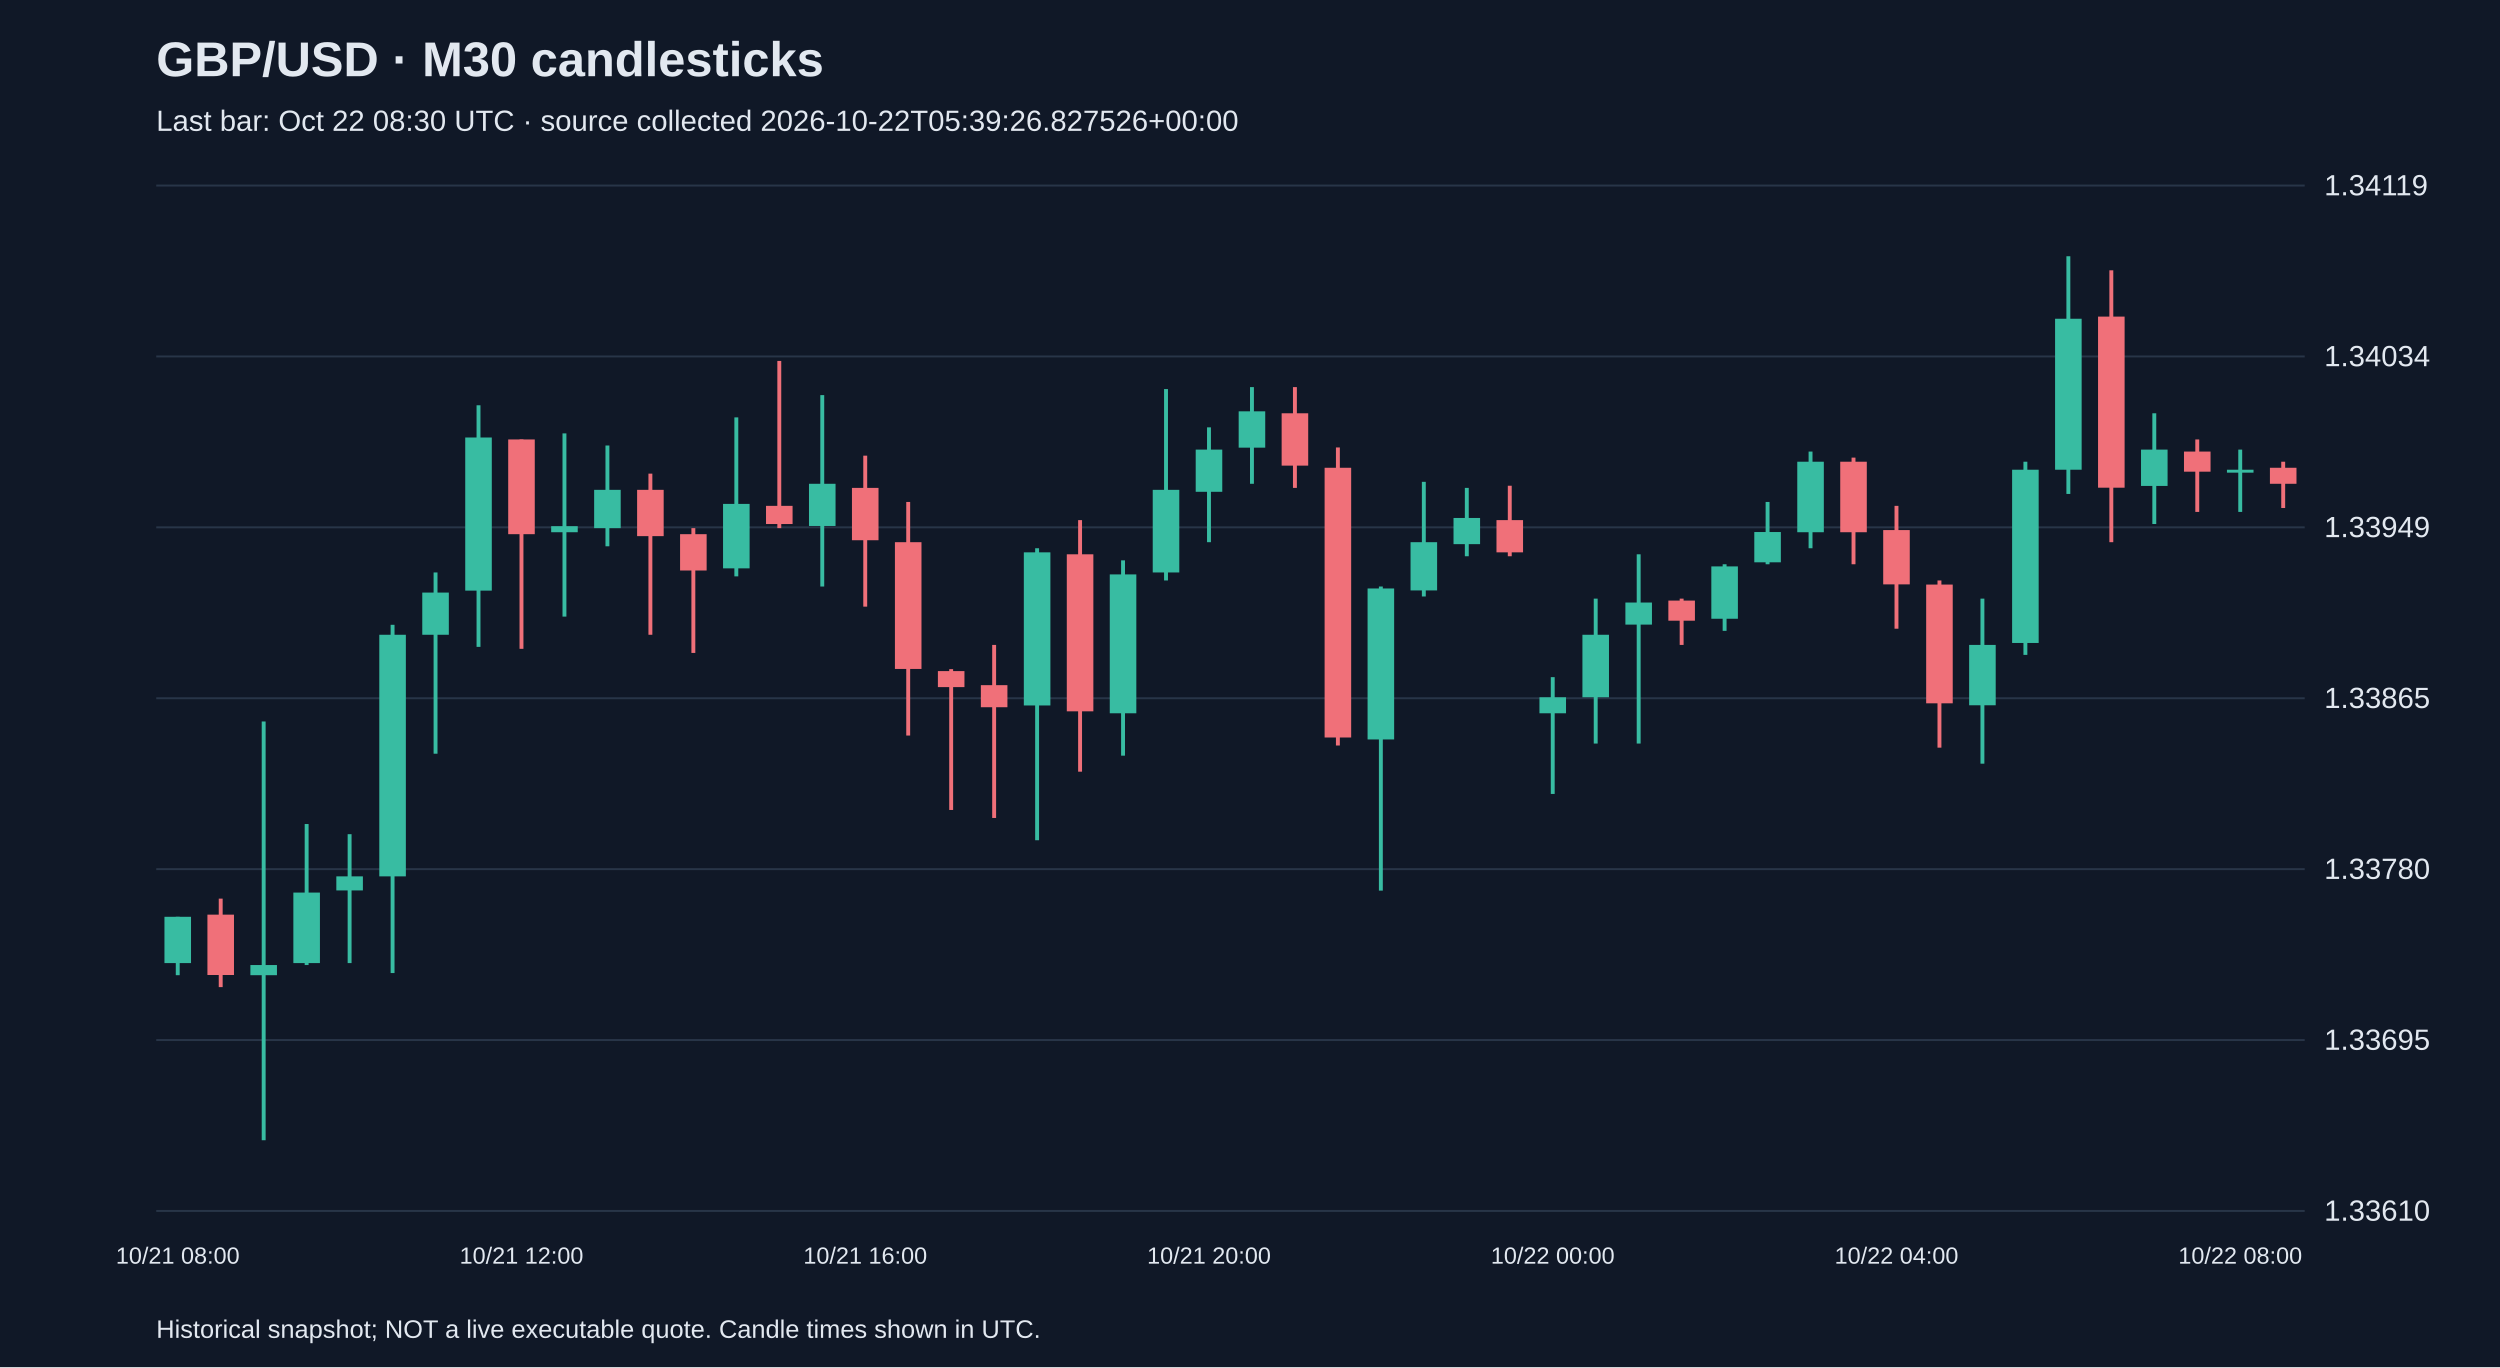
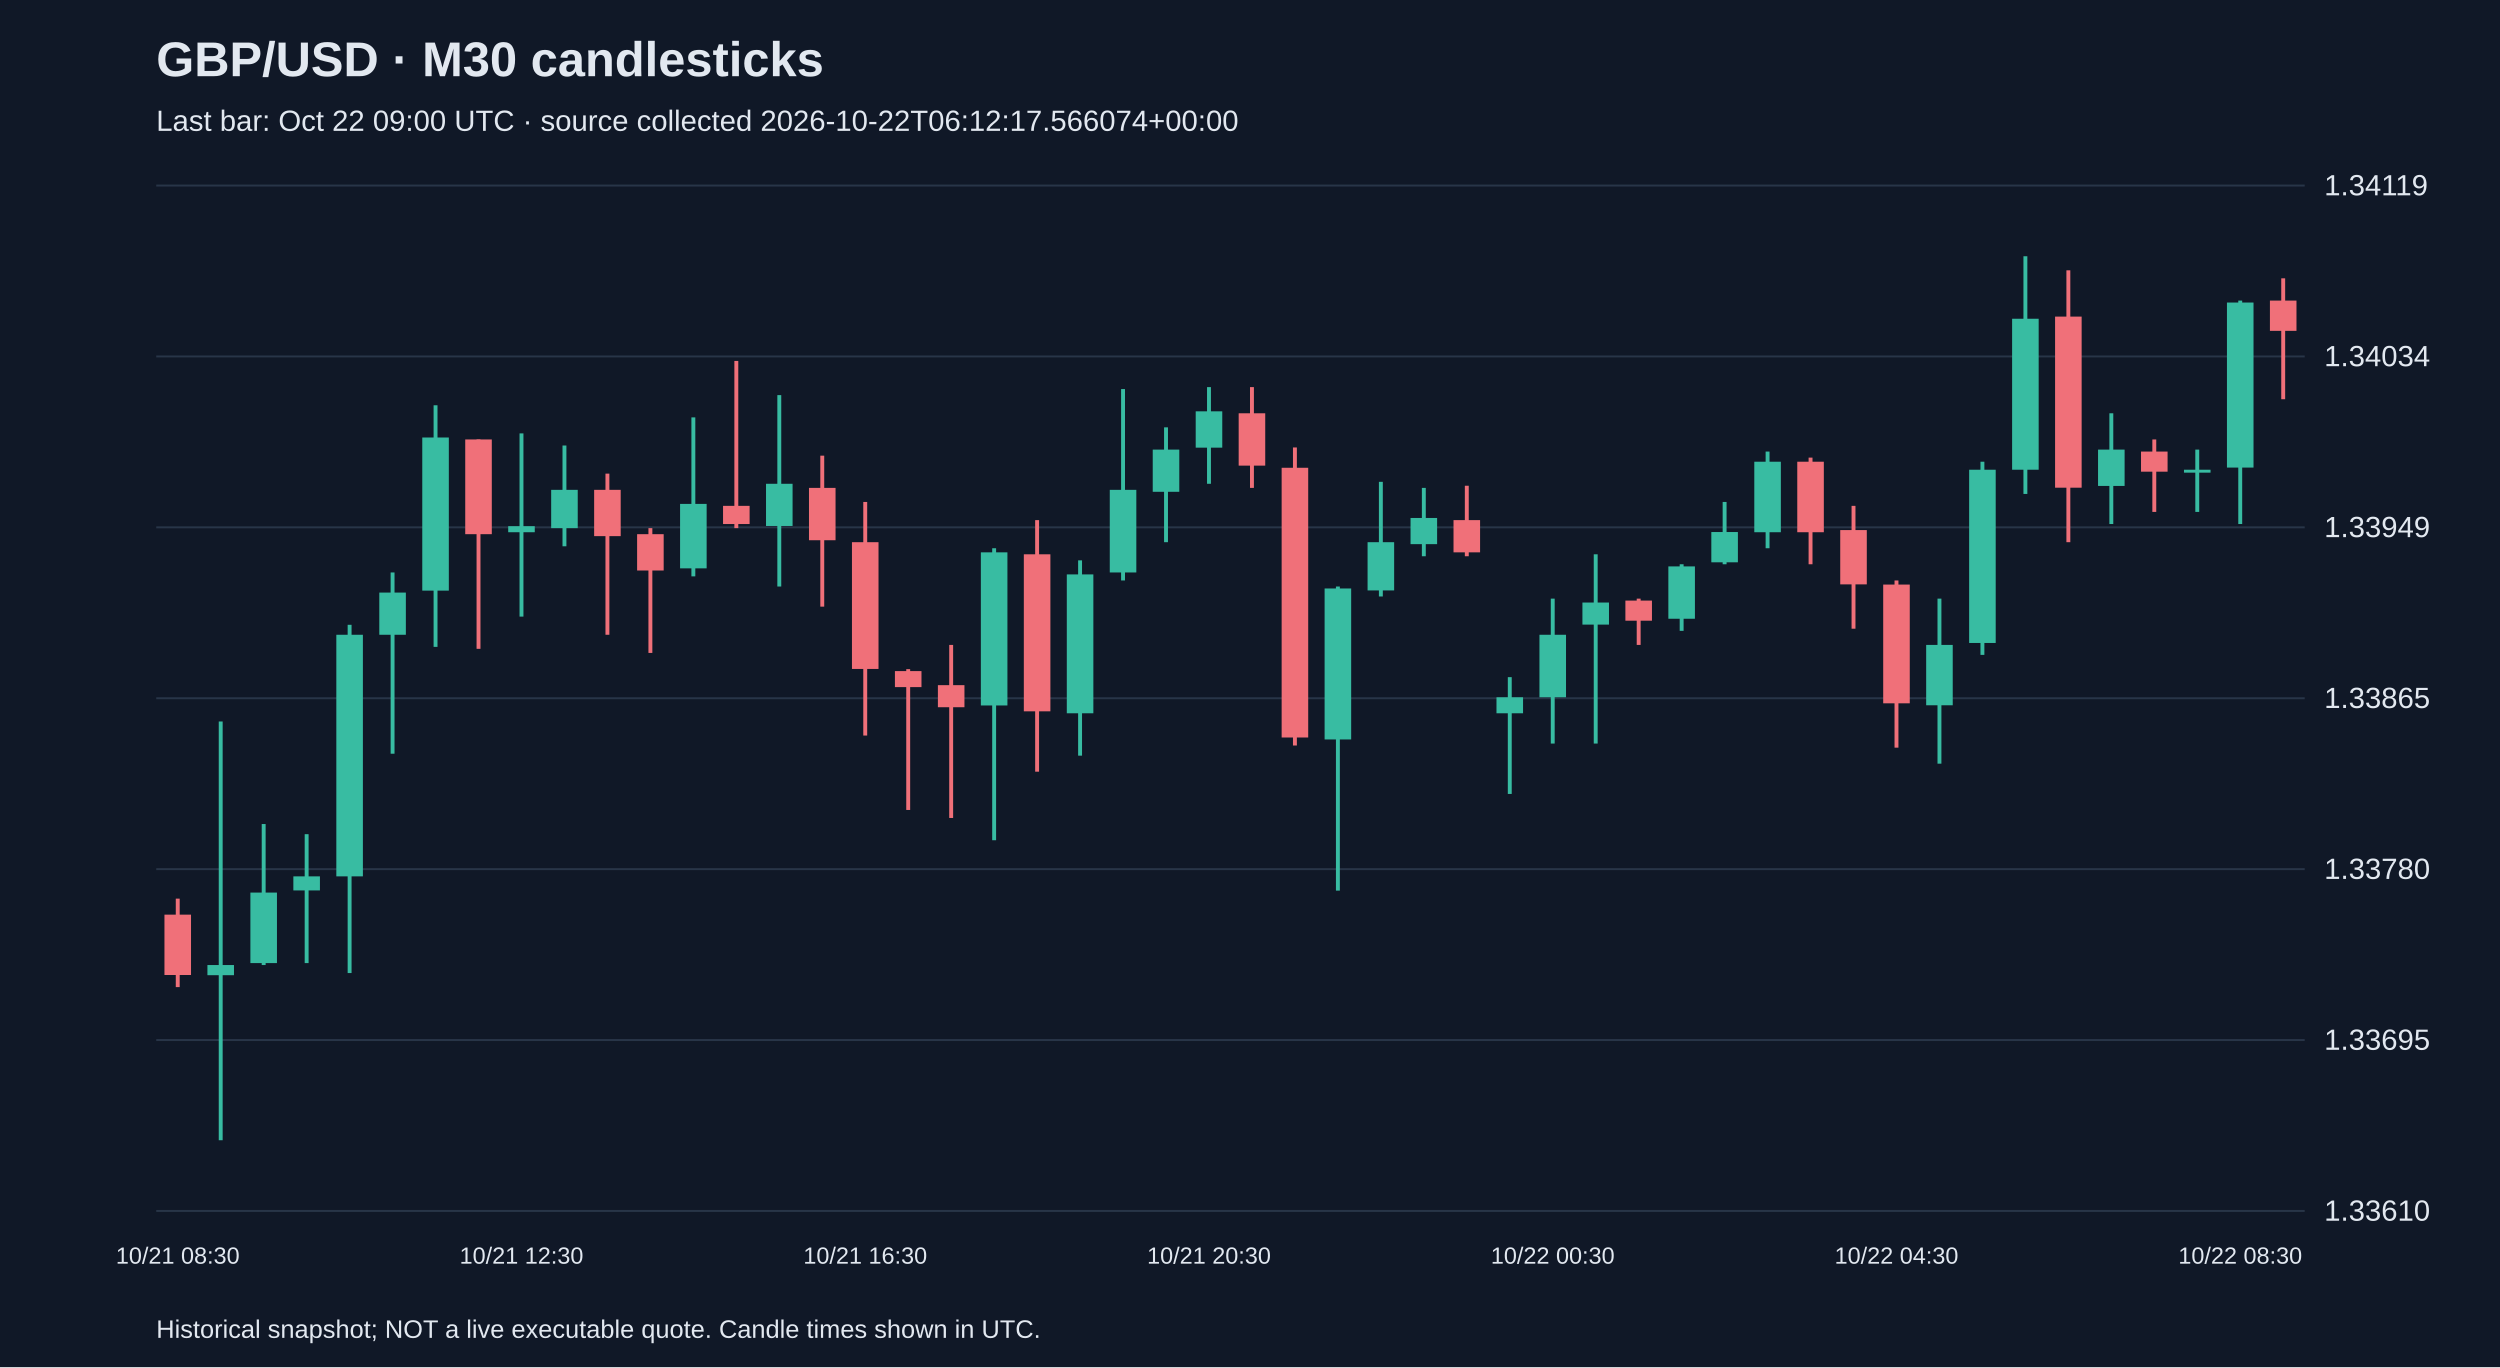
<svg xmlns="http://www.w3.org/2000/svg" viewBox="0 0 1280 700">
  <rect width="100%" height="100%" fill="#101827" />
  <style>text{font-family:Arial,sans-serif;fill:#e2e8f0}</style>
  <text x="80" y="39" font-size="25" font-weight="bold">GBP/USD · M30 candlesticks</text>
-   <text x="80" y="67" font-size="15" fill="#a6b1c5">Last bar: Oct 22 08:30 UTC · source collected 2026-10-22T05:39:26.827526+00:00</text>
+   <text x="80" y="67" font-size="15" fill="#a6b1c5">Last bar: Oct 22 09:00 UTC · source collected 2026-10-22T06:12:17.566074+00:00</text>
  <line x1="80" y1="620.0" x2="1180" y2="620.0" stroke="#283548" />
  <text x="1190" y="625.0" font-size="15">1.33610</text>
  <line x1="80" y1="532.5" x2="1180" y2="532.5" stroke="#283548" />
  <text x="1190" y="537.5" font-size="15">1.33695</text>
  <line x1="80" y1="445.0" x2="1180" y2="445.0" stroke="#283548" />
  <text x="1190" y="450.0" font-size="15">1.33780</text>
  <line x1="80" y1="357.5" x2="1180" y2="357.5" stroke="#283548" />
  <text x="1190" y="362.5" font-size="15">1.33865</text>
  <line x1="80" y1="270.0" x2="1180" y2="270.0" stroke="#283548" />
  <text x="1190" y="275.0" font-size="15">1.33949</text>
  <line x1="80" y1="182.5" x2="1180" y2="182.5" stroke="#283548" />
  <text x="1190" y="187.5" font-size="15">1.34034</text>
  <line x1="80" y1="95.0" x2="1180" y2="95.0" stroke="#283548" />
  <text x="1190" y="100.0" font-size="15">1.34119</text>
-   <line x1="91.0" y1="469.4" x2="91.0" y2="499.3" stroke="#38bca2" stroke-width="2" />
-   <rect x="84.2" y="469.4" width="13.6" height="23.7" fill="#38bca2" />
-   <text x="91.0" y="647" text-anchor="middle" font-size="12">10/21 08:00</text>
-   <line x1="113.0" y1="460.1" x2="113.0" y2="505.4" stroke="#f07079" stroke-width="2" />
-   <rect x="106.2" y="468.3" width="13.6" height="30.9" fill="#f07079" />
-   <line x1="135.0" y1="369.4" x2="135.0" y2="583.8" stroke="#38bca2" stroke-width="2" />
-   <rect x="128.2" y="494.1" width="13.6" height="5.2" fill="#38bca2" />
-   <line x1="157.0" y1="421.9" x2="157.0" y2="494.1" stroke="#38bca2" stroke-width="2" />
-   <rect x="150.2" y="457.0" width="13.6" height="36.1" fill="#38bca2" />
-   <line x1="179.0" y1="427.1" x2="179.0" y2="493.1" stroke="#38bca2" stroke-width="2" />
-   <rect x="172.2" y="448.7" width="13.6" height="7.2" fill="#38bca2" />
-   <line x1="201.0" y1="319.9" x2="201.0" y2="498.2" stroke="#38bca2" stroke-width="2" />
-   <rect x="194.2" y="325.0" width="13.6" height="123.7" fill="#38bca2" />
-   <line x1="223.0" y1="293.1" x2="223.0" y2="385.9" stroke="#38bca2" stroke-width="2" />
-   <rect x="216.2" y="303.4" width="13.6" height="21.6" fill="#38bca2" />
-   <line x1="245.0" y1="207.5" x2="245.0" y2="331.2" stroke="#38bca2" stroke-width="2" />
-   <rect x="238.2" y="224.0" width="13.6" height="78.4" fill="#38bca2" />
-   <line x1="267.0" y1="225.0" x2="267.0" y2="332.2" stroke="#f07079" stroke-width="2" />
-   <rect x="260.2" y="225.0" width="13.6" height="48.5" fill="#f07079" />
-   <text x="267.0" y="647" text-anchor="middle" font-size="12">10/21 12:00</text>
-   <line x1="289.0" y1="221.9" x2="289.0" y2="315.7" stroke="#38bca2" stroke-width="2" />
-   <rect x="282.2" y="269.4" width="13.6" height="3.1" fill="#38bca2" />
-   <line x1="311.0" y1="228.1" x2="311.0" y2="279.7" stroke="#38bca2" stroke-width="2" />
-   <rect x="304.2" y="250.8" width="13.6" height="19.6" fill="#38bca2" />
-   <line x1="333.0" y1="242.5" x2="333.0" y2="325.0" stroke="#f07079" stroke-width="2" />
-   <rect x="326.2" y="250.8" width="13.6" height="23.7" fill="#f07079" />
-   <line x1="355.0" y1="270.4" x2="355.0" y2="334.3" stroke="#f07079" stroke-width="2" />
-   <rect x="348.2" y="273.5" width="13.6" height="18.6" fill="#f07079" />
-   <line x1="377.0" y1="213.7" x2="377.0" y2="295.1" stroke="#38bca2" stroke-width="2" />
-   <rect x="370.2" y="258.0" width="13.6" height="33.0" fill="#38bca2" />
-   <line x1="399.0" y1="184.8" x2="399.0" y2="270.4" stroke="#f07079" stroke-width="2" />
-   <rect x="392.2" y="259.0" width="13.6" height="9.3" fill="#f07079" />
-   <line x1="421.0" y1="202.3" x2="421.0" y2="300.3" stroke="#38bca2" stroke-width="2" />
-   <rect x="414.2" y="247.7" width="13.6" height="21.6" fill="#38bca2" />
-   <line x1="443.0" y1="233.3" x2="443.0" y2="310.6" stroke="#f07079" stroke-width="2" />
-   <rect x="436.2" y="249.8" width="13.6" height="26.8" fill="#f07079" />
-   <text x="443.0" y="647" text-anchor="middle" font-size="12">10/21 16:00</text>
-   <line x1="465.0" y1="257.0" x2="465.0" y2="376.6" stroke="#f07079" stroke-width="2" />
-   <rect x="458.2" y="277.6" width="13.6" height="64.9" fill="#f07079" />
-   <line x1="487.0" y1="342.6" x2="487.0" y2="414.7" stroke="#f07079" stroke-width="2" />
-   <rect x="480.2" y="343.6" width="13.6" height="8.2" fill="#f07079" />
-   <line x1="509.0" y1="330.2" x2="509.0" y2="418.8" stroke="#f07079" stroke-width="2" />
-   <rect x="502.2" y="350.8" width="13.6" height="11.3" fill="#f07079" />
-   <line x1="531.0" y1="280.7" x2="531.0" y2="430.2" stroke="#38bca2" stroke-width="2" />
-   <rect x="524.2" y="282.8" width="13.6" height="78.4" fill="#38bca2" />
-   <line x1="553.0" y1="266.3" x2="553.0" y2="395.1" stroke="#f07079" stroke-width="2" />
-   <rect x="546.2" y="283.8" width="13.6" height="80.4" fill="#f07079" />
-   <line x1="575.0" y1="286.9" x2="575.0" y2="386.9" stroke="#38bca2" stroke-width="2" />
-   <rect x="568.2" y="294.1" width="13.6" height="71.1" fill="#38bca2" />
-   <line x1="597.0" y1="199.2" x2="597.0" y2="297.2" stroke="#38bca2" stroke-width="2" />
-   <rect x="590.2" y="250.8" width="13.6" height="42.3" fill="#38bca2" />
-   <line x1="619.0" y1="218.8" x2="619.0" y2="277.6" stroke="#38bca2" stroke-width="2" />
-   <rect x="612.2" y="230.2" width="13.6" height="21.6" fill="#38bca2" />
-   <text x="619.0" y="647" text-anchor="middle" font-size="12">10/21 20:00</text>
-   <line x1="641.0" y1="198.2" x2="641.0" y2="247.7" stroke="#38bca2" stroke-width="2" />
-   <rect x="634.2" y="210.6" width="13.6" height="18.6" fill="#38bca2" />
-   <line x1="663.0" y1="198.2" x2="663.0" y2="249.8" stroke="#f07079" stroke-width="2" />
-   <rect x="656.2" y="211.6" width="13.6" height="26.8" fill="#f07079" />
-   <line x1="685.0" y1="229.1" x2="685.0" y2="381.7" stroke="#f07079" stroke-width="2" />
-   <rect x="678.2" y="239.5" width="13.6" height="138.1" fill="#f07079" />
-   <line x1="707.0" y1="300.3" x2="707.0" y2="456.0" stroke="#38bca2" stroke-width="2" />
-   <rect x="700.2" y="301.3" width="13.6" height="77.3" fill="#38bca2" />
-   <line x1="729.0" y1="246.7" x2="729.0" y2="305.4" stroke="#38bca2" stroke-width="2" />
-   <rect x="722.2" y="277.6" width="13.6" height="24.7" fill="#38bca2" />
-   <line x1="751.0" y1="249.8" x2="751.0" y2="284.8" stroke="#38bca2" stroke-width="2" />
-   <rect x="744.2" y="265.2" width="13.6" height="13.4" fill="#38bca2" />
-   <line x1="773.0" y1="248.7" x2="773.0" y2="284.8" stroke="#f07079" stroke-width="2" />
-   <rect x="766.2" y="266.3" width="13.6" height="16.5" fill="#f07079" />
-   <line x1="795.0" y1="346.7" x2="795.0" y2="406.5" stroke="#38bca2" stroke-width="2" />
-   <rect x="788.2" y="357.0" width="13.6" height="8.2" fill="#38bca2" />
-   <text x="795.0" y="647" text-anchor="middle" font-size="12">10/22 00:00</text>
-   <line x1="817.0" y1="306.5" x2="817.0" y2="380.7" stroke="#38bca2" stroke-width="2" />
-   <rect x="810.2" y="325.0" width="13.6" height="32.0" fill="#38bca2" />
-   <line x1="839.0" y1="283.8" x2="839.0" y2="380.7" stroke="#38bca2" stroke-width="2" />
-   <rect x="832.2" y="308.5" width="13.6" height="11.3" fill="#38bca2" />
-   <line x1="861.0" y1="306.5" x2="861.0" y2="330.2" stroke="#f07079" stroke-width="2" />
-   <rect x="854.2" y="307.5" width="13.6" height="10.3" fill="#f07079" />
-   <line x1="883.0" y1="288.9" x2="883.0" y2="323.0" stroke="#38bca2" stroke-width="2" />
-   <rect x="876.2" y="290.0" width="13.6" height="26.8" fill="#38bca2" />
-   <line x1="905.0" y1="257.0" x2="905.0" y2="288.9" stroke="#38bca2" stroke-width="2" />
-   <rect x="898.2" y="272.4" width="13.6" height="15.5" fill="#38bca2" />
-   <line x1="927.0" y1="231.2" x2="927.0" y2="280.7" stroke="#38bca2" stroke-width="2" />
-   <rect x="920.2" y="236.4" width="13.6" height="36.1" fill="#38bca2" />
-   <line x1="949.0" y1="234.3" x2="949.0" y2="288.9" stroke="#f07079" stroke-width="2" />
-   <rect x="942.2" y="236.4" width="13.6" height="36.1" fill="#f07079" />
-   <line x1="971.0" y1="259.0" x2="971.0" y2="321.9" stroke="#f07079" stroke-width="2" />
-   <rect x="964.2" y="271.4" width="13.6" height="27.8" fill="#f07079" />
-   <text x="971.0" y="647" text-anchor="middle" font-size="12">10/22 04:00</text>
-   <line x1="993.0" y1="297.2" x2="993.0" y2="382.8" stroke="#f07079" stroke-width="2" />
-   <rect x="986.2" y="299.3" width="13.6" height="60.8" fill="#f07079" />
-   <line x1="1015.0" y1="306.5" x2="1015.0" y2="391.0" stroke="#38bca2" stroke-width="2" />
-   <rect x="1008.2" y="330.2" width="13.6" height="30.9" fill="#38bca2" />
-   <line x1="1037.0" y1="236.4" x2="1037.0" y2="335.3" stroke="#38bca2" stroke-width="2" />
-   <rect x="1030.2" y="240.5" width="13.6" height="88.7" fill="#38bca2" />
-   <line x1="1059.0" y1="131.2" x2="1059.0" y2="252.9" stroke="#38bca2" stroke-width="2" />
-   <rect x="1052.2" y="163.2" width="13.6" height="77.3" fill="#38bca2" />
-   <line x1="1081.0" y1="138.4" x2="1081.0" y2="277.6" stroke="#f07079" stroke-width="2" />
-   <rect x="1074.2" y="162.1" width="13.6" height="87.6" fill="#f07079" />
-   <line x1="1103.0" y1="211.6" x2="1103.0" y2="268.3" stroke="#38bca2" stroke-width="2" />
-   <rect x="1096.2" y="230.2" width="13.6" height="18.6" fill="#38bca2" />
-   <line x1="1125.0" y1="225.0" x2="1125.0" y2="262.1" stroke="#f07079" stroke-width="2" />
-   <rect x="1118.2" y="231.2" width="13.6" height="10.3" fill="#f07079" />
-   <line x1="1147.0" y1="230.2" x2="1147.0" y2="262.1" stroke="#38bca2" stroke-width="2" />
-   <rect x="1140.2" y="240.5" width="13.6" height="1.5" fill="#38bca2" />
-   <text x="1147.0" y="647" text-anchor="middle" font-size="12">10/22 08:00</text>
-   <line x1="1169.0" y1="236.4" x2="1169.0" y2="260.1" stroke="#f07079" stroke-width="2" />
-   <rect x="1162.2" y="239.5" width="13.6" height="8.2" fill="#f07079" />
+   <line x1="91.0" y1="460.1" x2="91.0" y2="505.4" stroke="#f07079" stroke-width="2" />
+   <rect x="84.2" y="468.3" width="13.6" height="30.9" fill="#f07079" />
+   <text x="91.0" y="647" text-anchor="middle" font-size="12">10/21 08:30</text>
+   <line x1="113.0" y1="369.4" x2="113.0" y2="583.8" stroke="#38bca2" stroke-width="2" />
+   <rect x="106.2" y="494.1" width="13.6" height="5.2" fill="#38bca2" />
+   <line x1="135.0" y1="421.9" x2="135.0" y2="494.1" stroke="#38bca2" stroke-width="2" />
+   <rect x="128.2" y="457.0" width="13.6" height="36.1" fill="#38bca2" />
+   <line x1="157.0" y1="427.1" x2="157.0" y2="493.1" stroke="#38bca2" stroke-width="2" />
+   <rect x="150.2" y="448.7" width="13.6" height="7.2" fill="#38bca2" />
+   <line x1="179.0" y1="319.9" x2="179.0" y2="498.2" stroke="#38bca2" stroke-width="2" />
+   <rect x="172.2" y="325.0" width="13.6" height="123.7" fill="#38bca2" />
+   <line x1="201.0" y1="293.1" x2="201.0" y2="385.9" stroke="#38bca2" stroke-width="2" />
+   <rect x="194.2" y="303.4" width="13.6" height="21.6" fill="#38bca2" />
+   <line x1="223.0" y1="207.5" x2="223.0" y2="331.2" stroke="#38bca2" stroke-width="2" />
+   <rect x="216.2" y="224.0" width="13.6" height="78.4" fill="#38bca2" />
+   <line x1="245.0" y1="225.0" x2="245.0" y2="332.2" stroke="#f07079" stroke-width="2" />
+   <rect x="238.2" y="225.0" width="13.6" height="48.5" fill="#f07079" />
+   <line x1="267.0" y1="221.9" x2="267.0" y2="315.7" stroke="#38bca2" stroke-width="2" />
+   <rect x="260.2" y="269.4" width="13.6" height="3.1" fill="#38bca2" />
+   <text x="267.0" y="647" text-anchor="middle" font-size="12">10/21 12:30</text>
+   <line x1="289.0" y1="228.1" x2="289.0" y2="279.7" stroke="#38bca2" stroke-width="2" />
+   <rect x="282.2" y="250.8" width="13.6" height="19.6" fill="#38bca2" />
+   <line x1="311.0" y1="242.5" x2="311.0" y2="325.0" stroke="#f07079" stroke-width="2" />
+   <rect x="304.2" y="250.8" width="13.6" height="23.7" fill="#f07079" />
+   <line x1="333.0" y1="270.4" x2="333.0" y2="334.3" stroke="#f07079" stroke-width="2" />
+   <rect x="326.2" y="273.5" width="13.6" height="18.6" fill="#f07079" />
+   <line x1="355.0" y1="213.7" x2="355.0" y2="295.1" stroke="#38bca2" stroke-width="2" />
+   <rect x="348.2" y="258.0" width="13.6" height="33.0" fill="#38bca2" />
+   <line x1="377.0" y1="184.8" x2="377.0" y2="270.4" stroke="#f07079" stroke-width="2" />
+   <rect x="370.2" y="259.0" width="13.6" height="9.3" fill="#f07079" />
+   <line x1="399.0" y1="202.3" x2="399.0" y2="300.3" stroke="#38bca2" stroke-width="2" />
+   <rect x="392.2" y="247.7" width="13.6" height="21.6" fill="#38bca2" />
+   <line x1="421.0" y1="233.3" x2="421.0" y2="310.6" stroke="#f07079" stroke-width="2" />
+   <rect x="414.2" y="249.8" width="13.6" height="26.8" fill="#f07079" />
+   <line x1="443.0" y1="257.0" x2="443.0" y2="376.6" stroke="#f07079" stroke-width="2" />
+   <rect x="436.2" y="277.6" width="13.6" height="64.9" fill="#f07079" />
+   <text x="443.0" y="647" text-anchor="middle" font-size="12">10/21 16:30</text>
+   <line x1="465.0" y1="342.6" x2="465.0" y2="414.7" stroke="#f07079" stroke-width="2" />
+   <rect x="458.2" y="343.6" width="13.6" height="8.2" fill="#f07079" />
+   <line x1="487.0" y1="330.2" x2="487.0" y2="418.8" stroke="#f07079" stroke-width="2" />
+   <rect x="480.2" y="350.8" width="13.6" height="11.3" fill="#f07079" />
+   <line x1="509.0" y1="280.7" x2="509.0" y2="430.2" stroke="#38bca2" stroke-width="2" />
+   <rect x="502.2" y="282.8" width="13.6" height="78.4" fill="#38bca2" />
+   <line x1="531.0" y1="266.3" x2="531.0" y2="395.1" stroke="#f07079" stroke-width="2" />
+   <rect x="524.2" y="283.8" width="13.6" height="80.4" fill="#f07079" />
+   <line x1="553.0" y1="286.9" x2="553.0" y2="386.9" stroke="#38bca2" stroke-width="2" />
+   <rect x="546.2" y="294.1" width="13.6" height="71.1" fill="#38bca2" />
+   <line x1="575.0" y1="199.2" x2="575.0" y2="297.2" stroke="#38bca2" stroke-width="2" />
+   <rect x="568.2" y="250.8" width="13.6" height="42.3" fill="#38bca2" />
+   <line x1="597.0" y1="218.8" x2="597.0" y2="277.6" stroke="#38bca2" stroke-width="2" />
+   <rect x="590.2" y="230.2" width="13.6" height="21.6" fill="#38bca2" />
+   <line x1="619.0" y1="198.2" x2="619.0" y2="247.7" stroke="#38bca2" stroke-width="2" />
+   <rect x="612.2" y="210.6" width="13.6" height="18.6" fill="#38bca2" />
+   <text x="619.0" y="647" text-anchor="middle" font-size="12">10/21 20:30</text>
+   <line x1="641.0" y1="198.2" x2="641.0" y2="249.8" stroke="#f07079" stroke-width="2" />
+   <rect x="634.2" y="211.6" width="13.6" height="26.8" fill="#f07079" />
+   <line x1="663.0" y1="229.1" x2="663.0" y2="381.7" stroke="#f07079" stroke-width="2" />
+   <rect x="656.2" y="239.5" width="13.6" height="138.1" fill="#f07079" />
+   <line x1="685.0" y1="300.3" x2="685.0" y2="456.0" stroke="#38bca2" stroke-width="2" />
+   <rect x="678.2" y="301.3" width="13.6" height="77.3" fill="#38bca2" />
+   <line x1="707.0" y1="246.7" x2="707.0" y2="305.4" stroke="#38bca2" stroke-width="2" />
+   <rect x="700.2" y="277.6" width="13.6" height="24.7" fill="#38bca2" />
+   <line x1="729.0" y1="249.8" x2="729.0" y2="284.8" stroke="#38bca2" stroke-width="2" />
+   <rect x="722.2" y="265.2" width="13.6" height="13.4" fill="#38bca2" />
+   <line x1="751.0" y1="248.7" x2="751.0" y2="284.8" stroke="#f07079" stroke-width="2" />
+   <rect x="744.2" y="266.3" width="13.6" height="16.5" fill="#f07079" />
+   <line x1="773.0" y1="346.7" x2="773.0" y2="406.5" stroke="#38bca2" stroke-width="2" />
+   <rect x="766.2" y="357.0" width="13.6" height="8.2" fill="#38bca2" />
+   <line x1="795.0" y1="306.5" x2="795.0" y2="380.7" stroke="#38bca2" stroke-width="2" />
+   <rect x="788.2" y="325.0" width="13.6" height="32.0" fill="#38bca2" />
+   <text x="795.0" y="647" text-anchor="middle" font-size="12">10/22 00:30</text>
+   <line x1="817.0" y1="283.8" x2="817.0" y2="380.7" stroke="#38bca2" stroke-width="2" />
+   <rect x="810.2" y="308.5" width="13.6" height="11.3" fill="#38bca2" />
+   <line x1="839.0" y1="306.5" x2="839.0" y2="330.2" stroke="#f07079" stroke-width="2" />
+   <rect x="832.2" y="307.5" width="13.6" height="10.3" fill="#f07079" />
+   <line x1="861.0" y1="288.9" x2="861.0" y2="323.0" stroke="#38bca2" stroke-width="2" />
+   <rect x="854.2" y="290.0" width="13.6" height="26.8" fill="#38bca2" />
+   <line x1="883.0" y1="257.0" x2="883.0" y2="288.9" stroke="#38bca2" stroke-width="2" />
+   <rect x="876.2" y="272.4" width="13.6" height="15.5" fill="#38bca2" />
+   <line x1="905.0" y1="231.2" x2="905.0" y2="280.7" stroke="#38bca2" stroke-width="2" />
+   <rect x="898.2" y="236.4" width="13.6" height="36.1" fill="#38bca2" />
+   <line x1="927.0" y1="234.3" x2="927.0" y2="288.9" stroke="#f07079" stroke-width="2" />
+   <rect x="920.2" y="236.4" width="13.6" height="36.1" fill="#f07079" />
+   <line x1="949.0" y1="259.0" x2="949.0" y2="321.9" stroke="#f07079" stroke-width="2" />
+   <rect x="942.2" y="271.4" width="13.6" height="27.8" fill="#f07079" />
+   <line x1="971.0" y1="297.2" x2="971.0" y2="382.8" stroke="#f07079" stroke-width="2" />
+   <rect x="964.2" y="299.3" width="13.6" height="60.8" fill="#f07079" />
+   <text x="971.0" y="647" text-anchor="middle" font-size="12">10/22 04:30</text>
+   <line x1="993.0" y1="306.5" x2="993.0" y2="391.0" stroke="#38bca2" stroke-width="2" />
+   <rect x="986.2" y="330.2" width="13.6" height="30.9" fill="#38bca2" />
+   <line x1="1015.0" y1="236.4" x2="1015.0" y2="335.3" stroke="#38bca2" stroke-width="2" />
+   <rect x="1008.2" y="240.5" width="13.6" height="88.7" fill="#38bca2" />
+   <line x1="1037.0" y1="131.2" x2="1037.0" y2="252.9" stroke="#38bca2" stroke-width="2" />
+   <rect x="1030.2" y="163.2" width="13.6" height="77.3" fill="#38bca2" />
+   <line x1="1059.0" y1="138.4" x2="1059.0" y2="277.6" stroke="#f07079" stroke-width="2" />
+   <rect x="1052.2" y="162.1" width="13.6" height="87.6" fill="#f07079" />
+   <line x1="1081.0" y1="211.6" x2="1081.0" y2="268.3" stroke="#38bca2" stroke-width="2" />
+   <rect x="1074.2" y="230.2" width="13.6" height="18.6" fill="#38bca2" />
+   <line x1="1103.0" y1="225.0" x2="1103.0" y2="262.1" stroke="#f07079" stroke-width="2" />
+   <rect x="1096.2" y="231.2" width="13.6" height="10.3" fill="#f07079" />
+   <line x1="1125.0" y1="230.2" x2="1125.0" y2="262.1" stroke="#38bca2" stroke-width="2" />
+   <rect x="1118.2" y="240.5" width="13.6" height="1.5" fill="#38bca2" />
+   <line x1="1147.0" y1="153.9" x2="1147.0" y2="268.3" stroke="#38bca2" stroke-width="2" />
+   <rect x="1140.2" y="154.9" width="13.6" height="84.5" fill="#38bca2" />
+   <text x="1147.0" y="647" text-anchor="middle" font-size="12">10/22 08:30</text>
+   <line x1="1169.0" y1="142.5" x2="1169.0" y2="204.4" stroke="#f07079" stroke-width="2" />
+   <rect x="1162.2" y="153.9" width="13.6" height="15.5" fill="#f07079" />
  <text x="80" y="685" font-size="13">Historical snapshot; NOT a live executable quote. Candle times shown in UTC.</text>
</svg>
